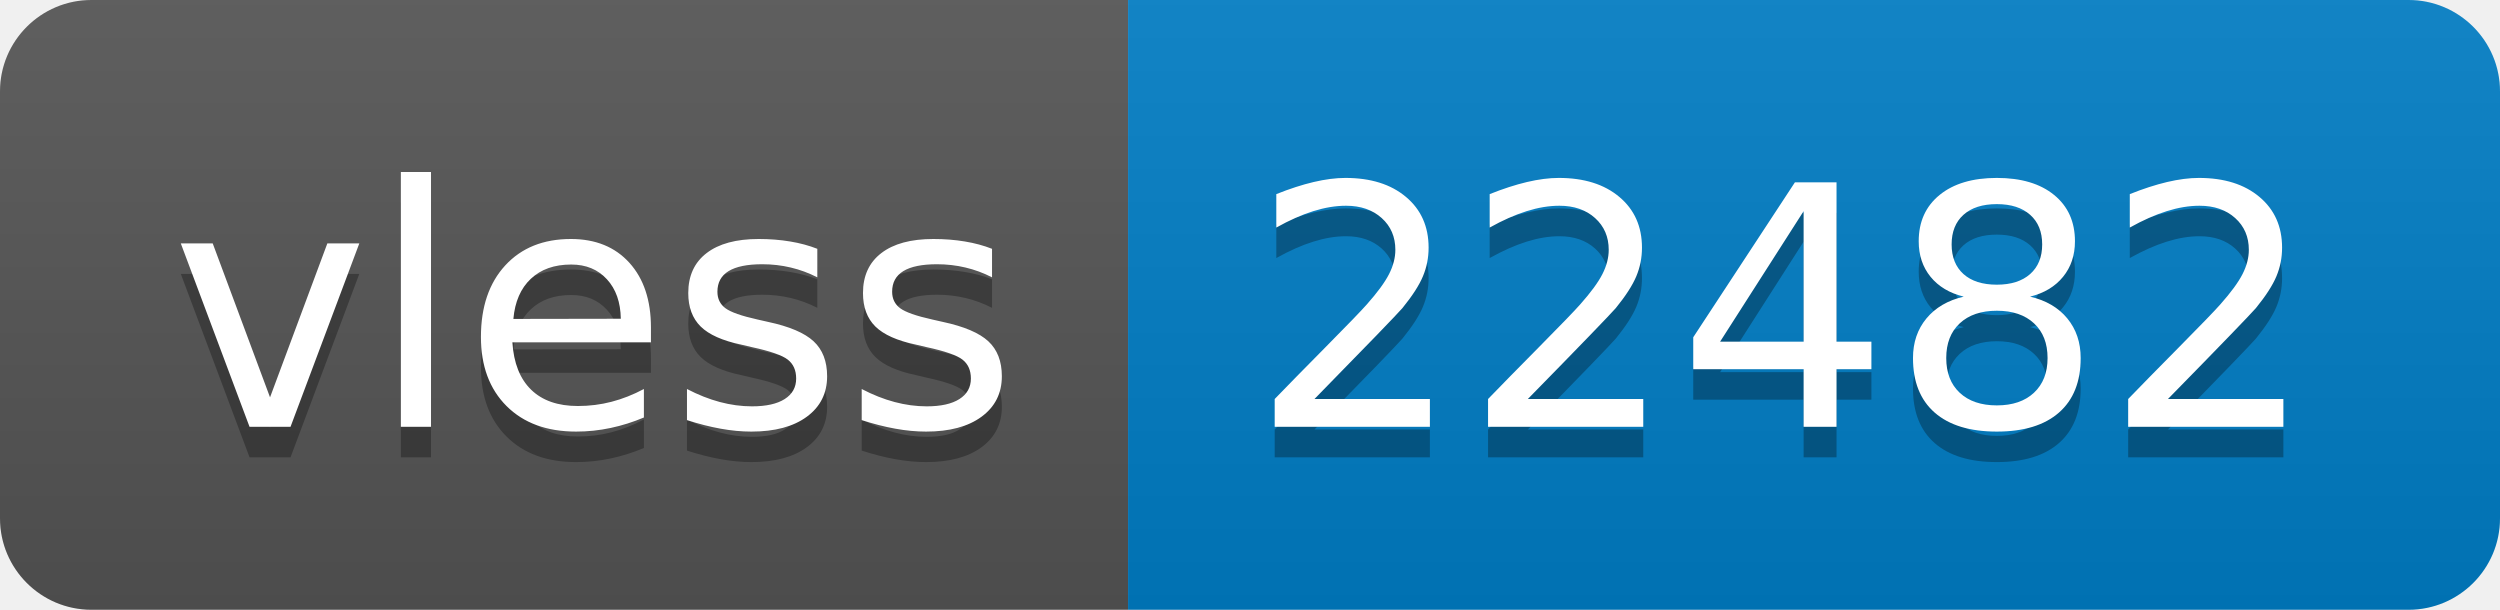
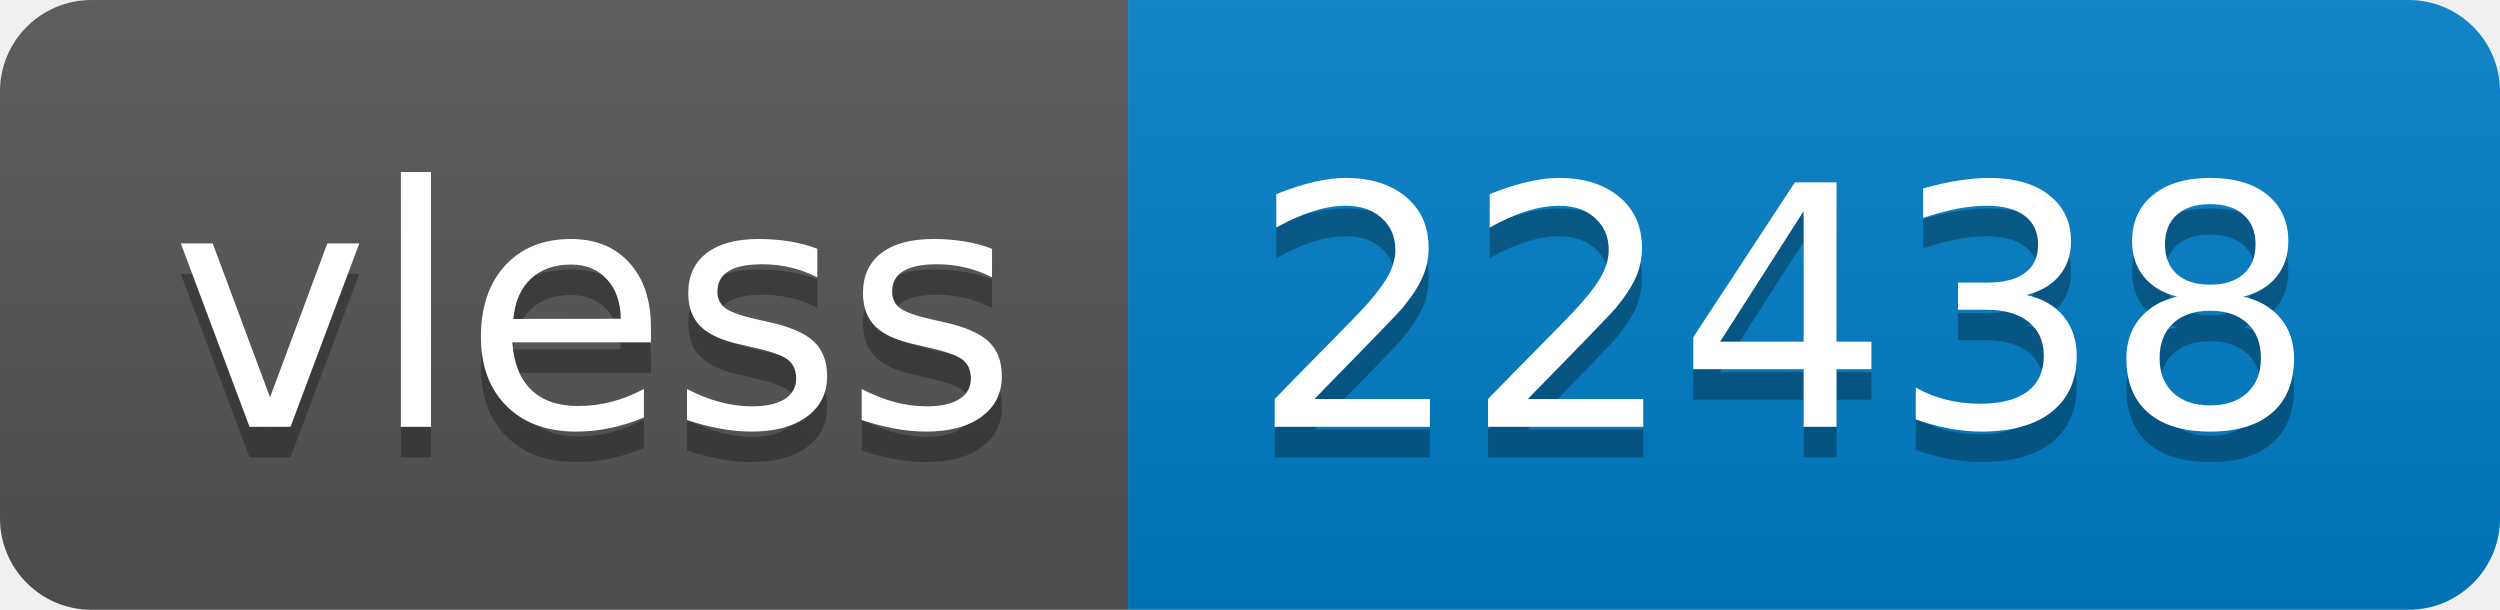
- <svg xmlns="http://www.w3.org/2000/svg" width="82" height="20" role="img" aria-label="vless: 22482">
+ <svg xmlns="http://www.w3.org/2000/svg" width="82" height="20" role="img" aria-label="vless: 22438">
  <linearGradient id="s" x2="0" y2="100%">
    <stop offset="0" stop-color="#bbb" stop-opacity=".1" />
    <stop offset="1" stop-opacity=".1" />
  </linearGradient>
  <clipPath id="r">
    <rect width="82" height="20" rx="3" fill="#fff" />
  </clipPath>
  <g clip-path="url(#r)">
    <rect width="37" height="20" fill="#555" />
    <rect x="37" width="45" height="20" fill="#007ec6" />
    <rect width="82" height="20" fill="url(#s)" />
  </g>
  <g fill="#fff" text-anchor="middle" font-family="Verdana,Geneva,DejaVu Sans,sans-serif" text-rendering="geometricPrecision" font-size="110">
    <text aria-hidden="true" x="195" y="150" fill="#010101" fill-opacity=".3" transform="scale(.1)" textLength="270">vless</text>
    <text x="195" y="140" transform="scale(.1)" fill="#fff" textLength="270">vless</text>
-     <text aria-hidden="true" x="585" y="150" fill="#010101" fill-opacity=".3" transform="scale(.1)" textLength="350">22482</text>
-     <text x="585" y="140" transform="scale(.1)" fill="#fff" textLength="350">22482</text>
+     <text aria-hidden="true" x="585" y="150" fill="#010101" fill-opacity=".3" transform="scale(.1)" textLength="350">22438</text>
+     <text x="585" y="140" transform="scale(.1)" fill="#fff" textLength="350">22438</text>
  </g>
</svg>
